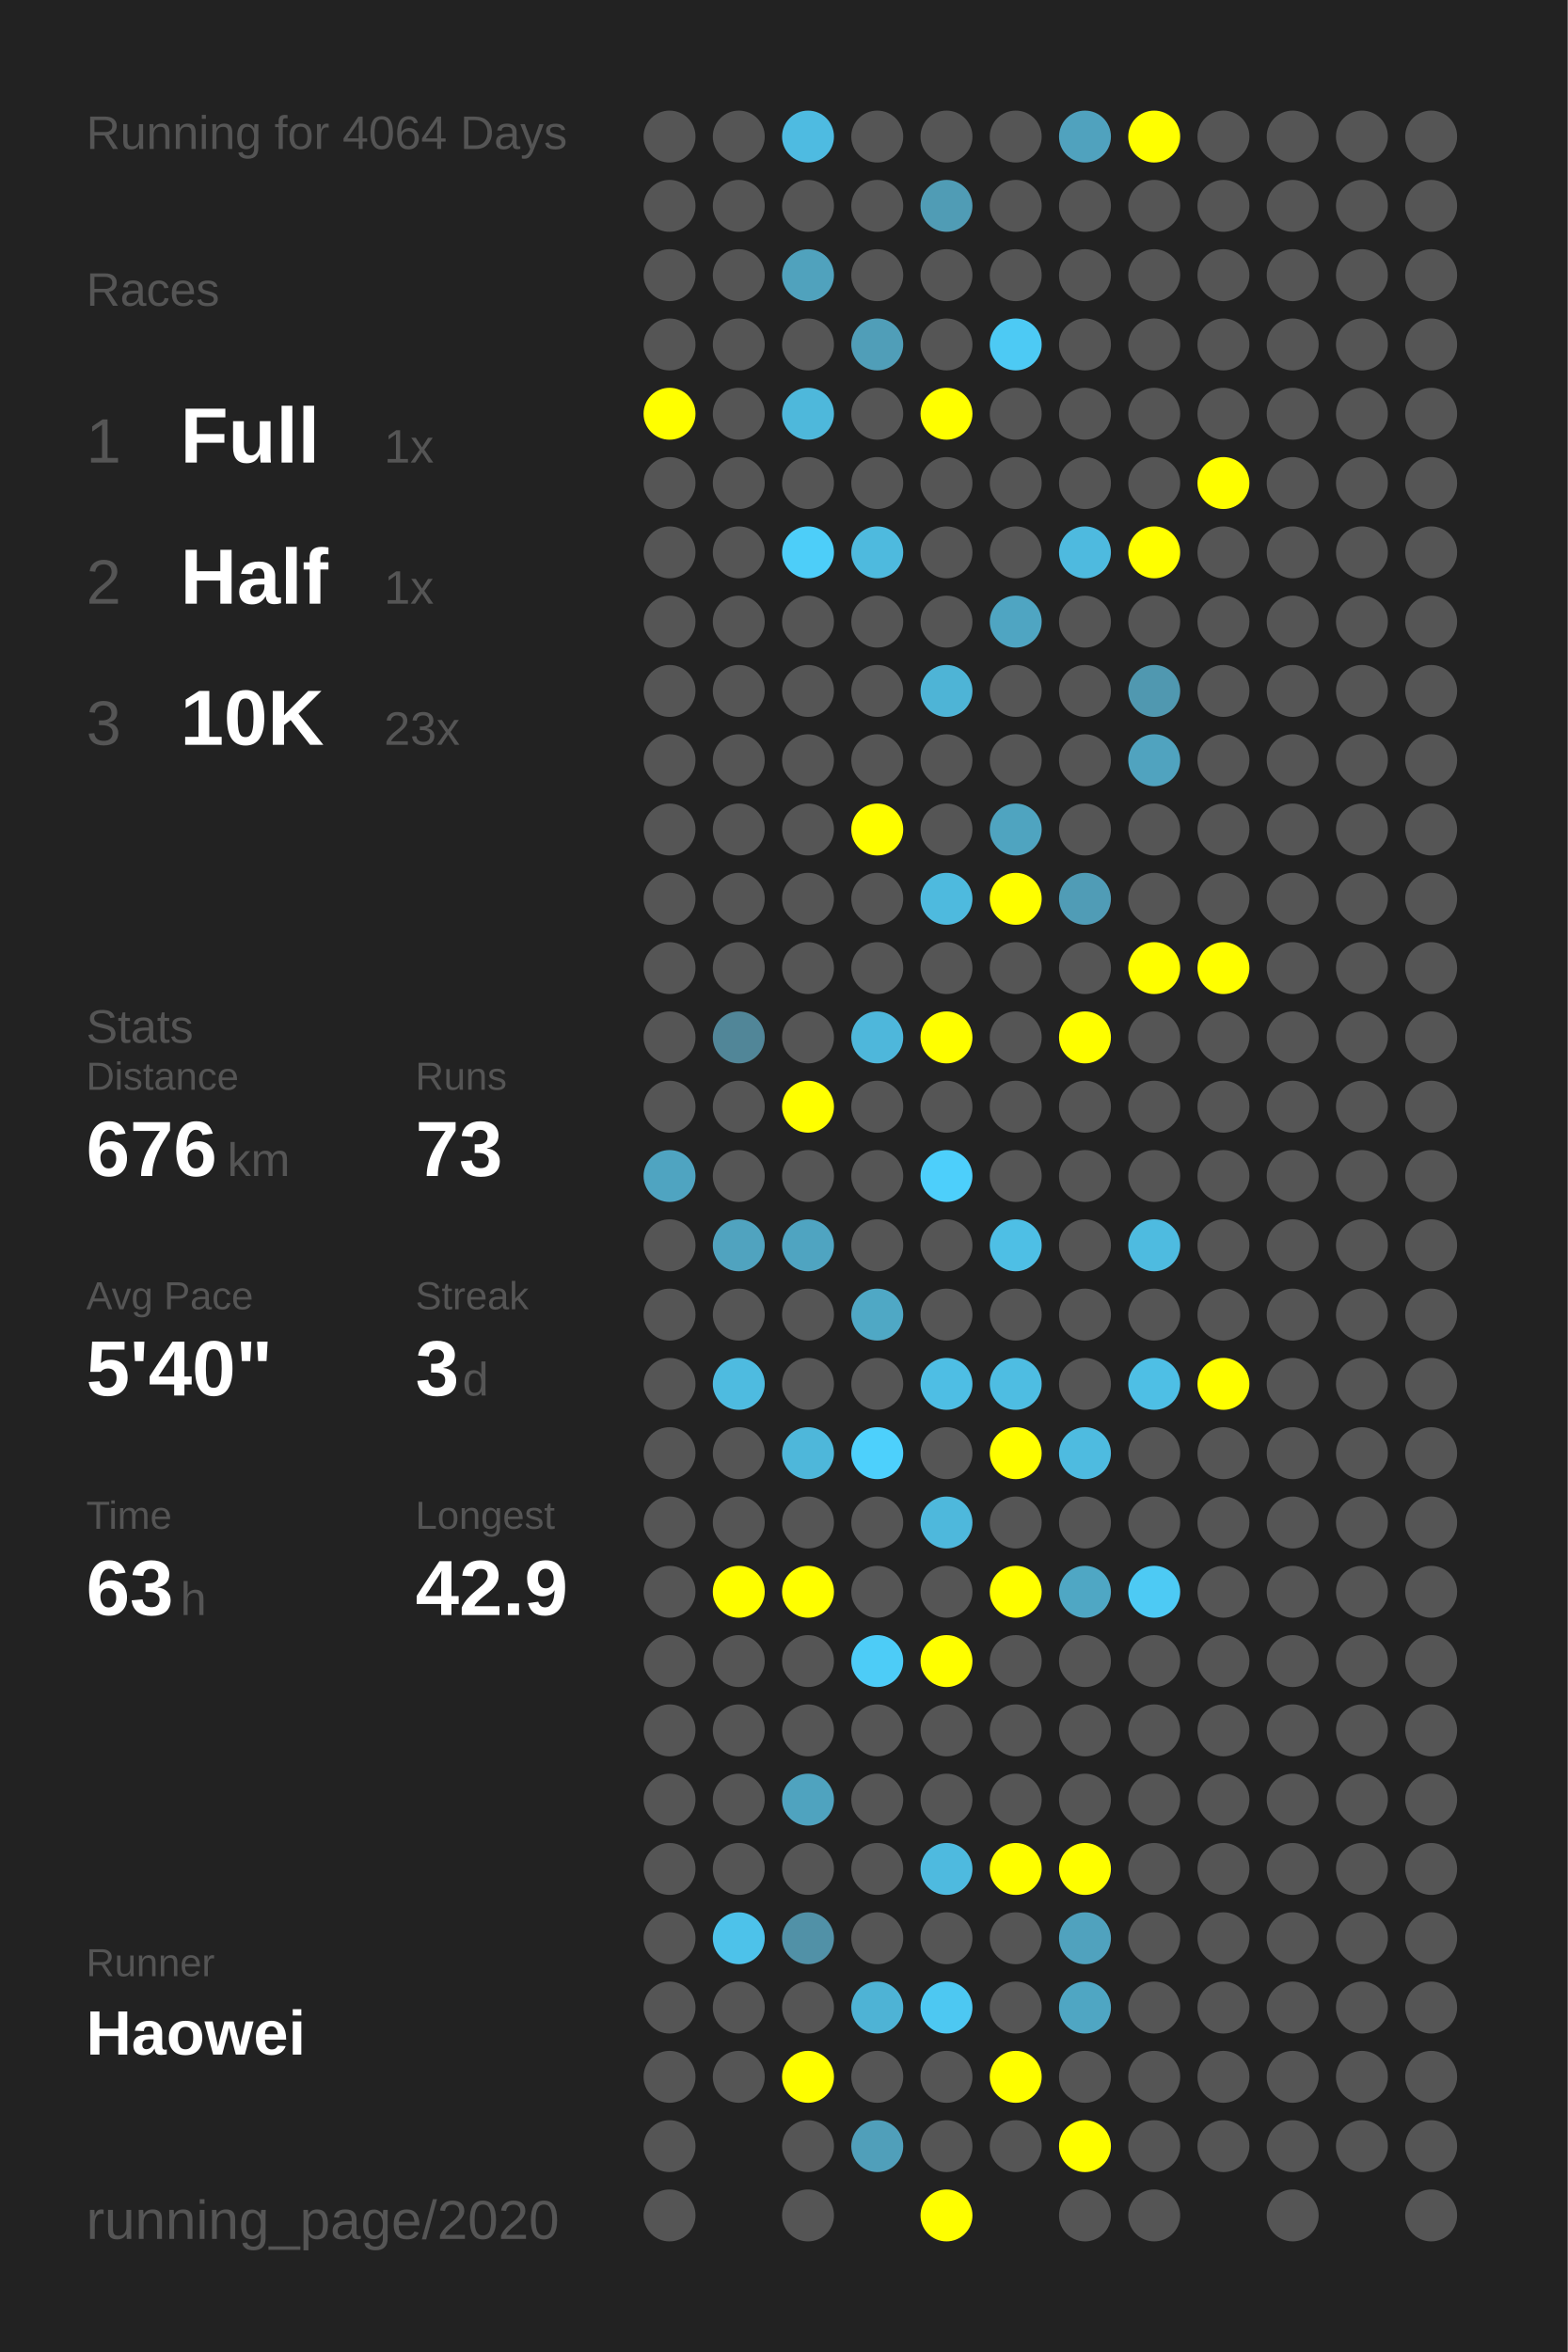
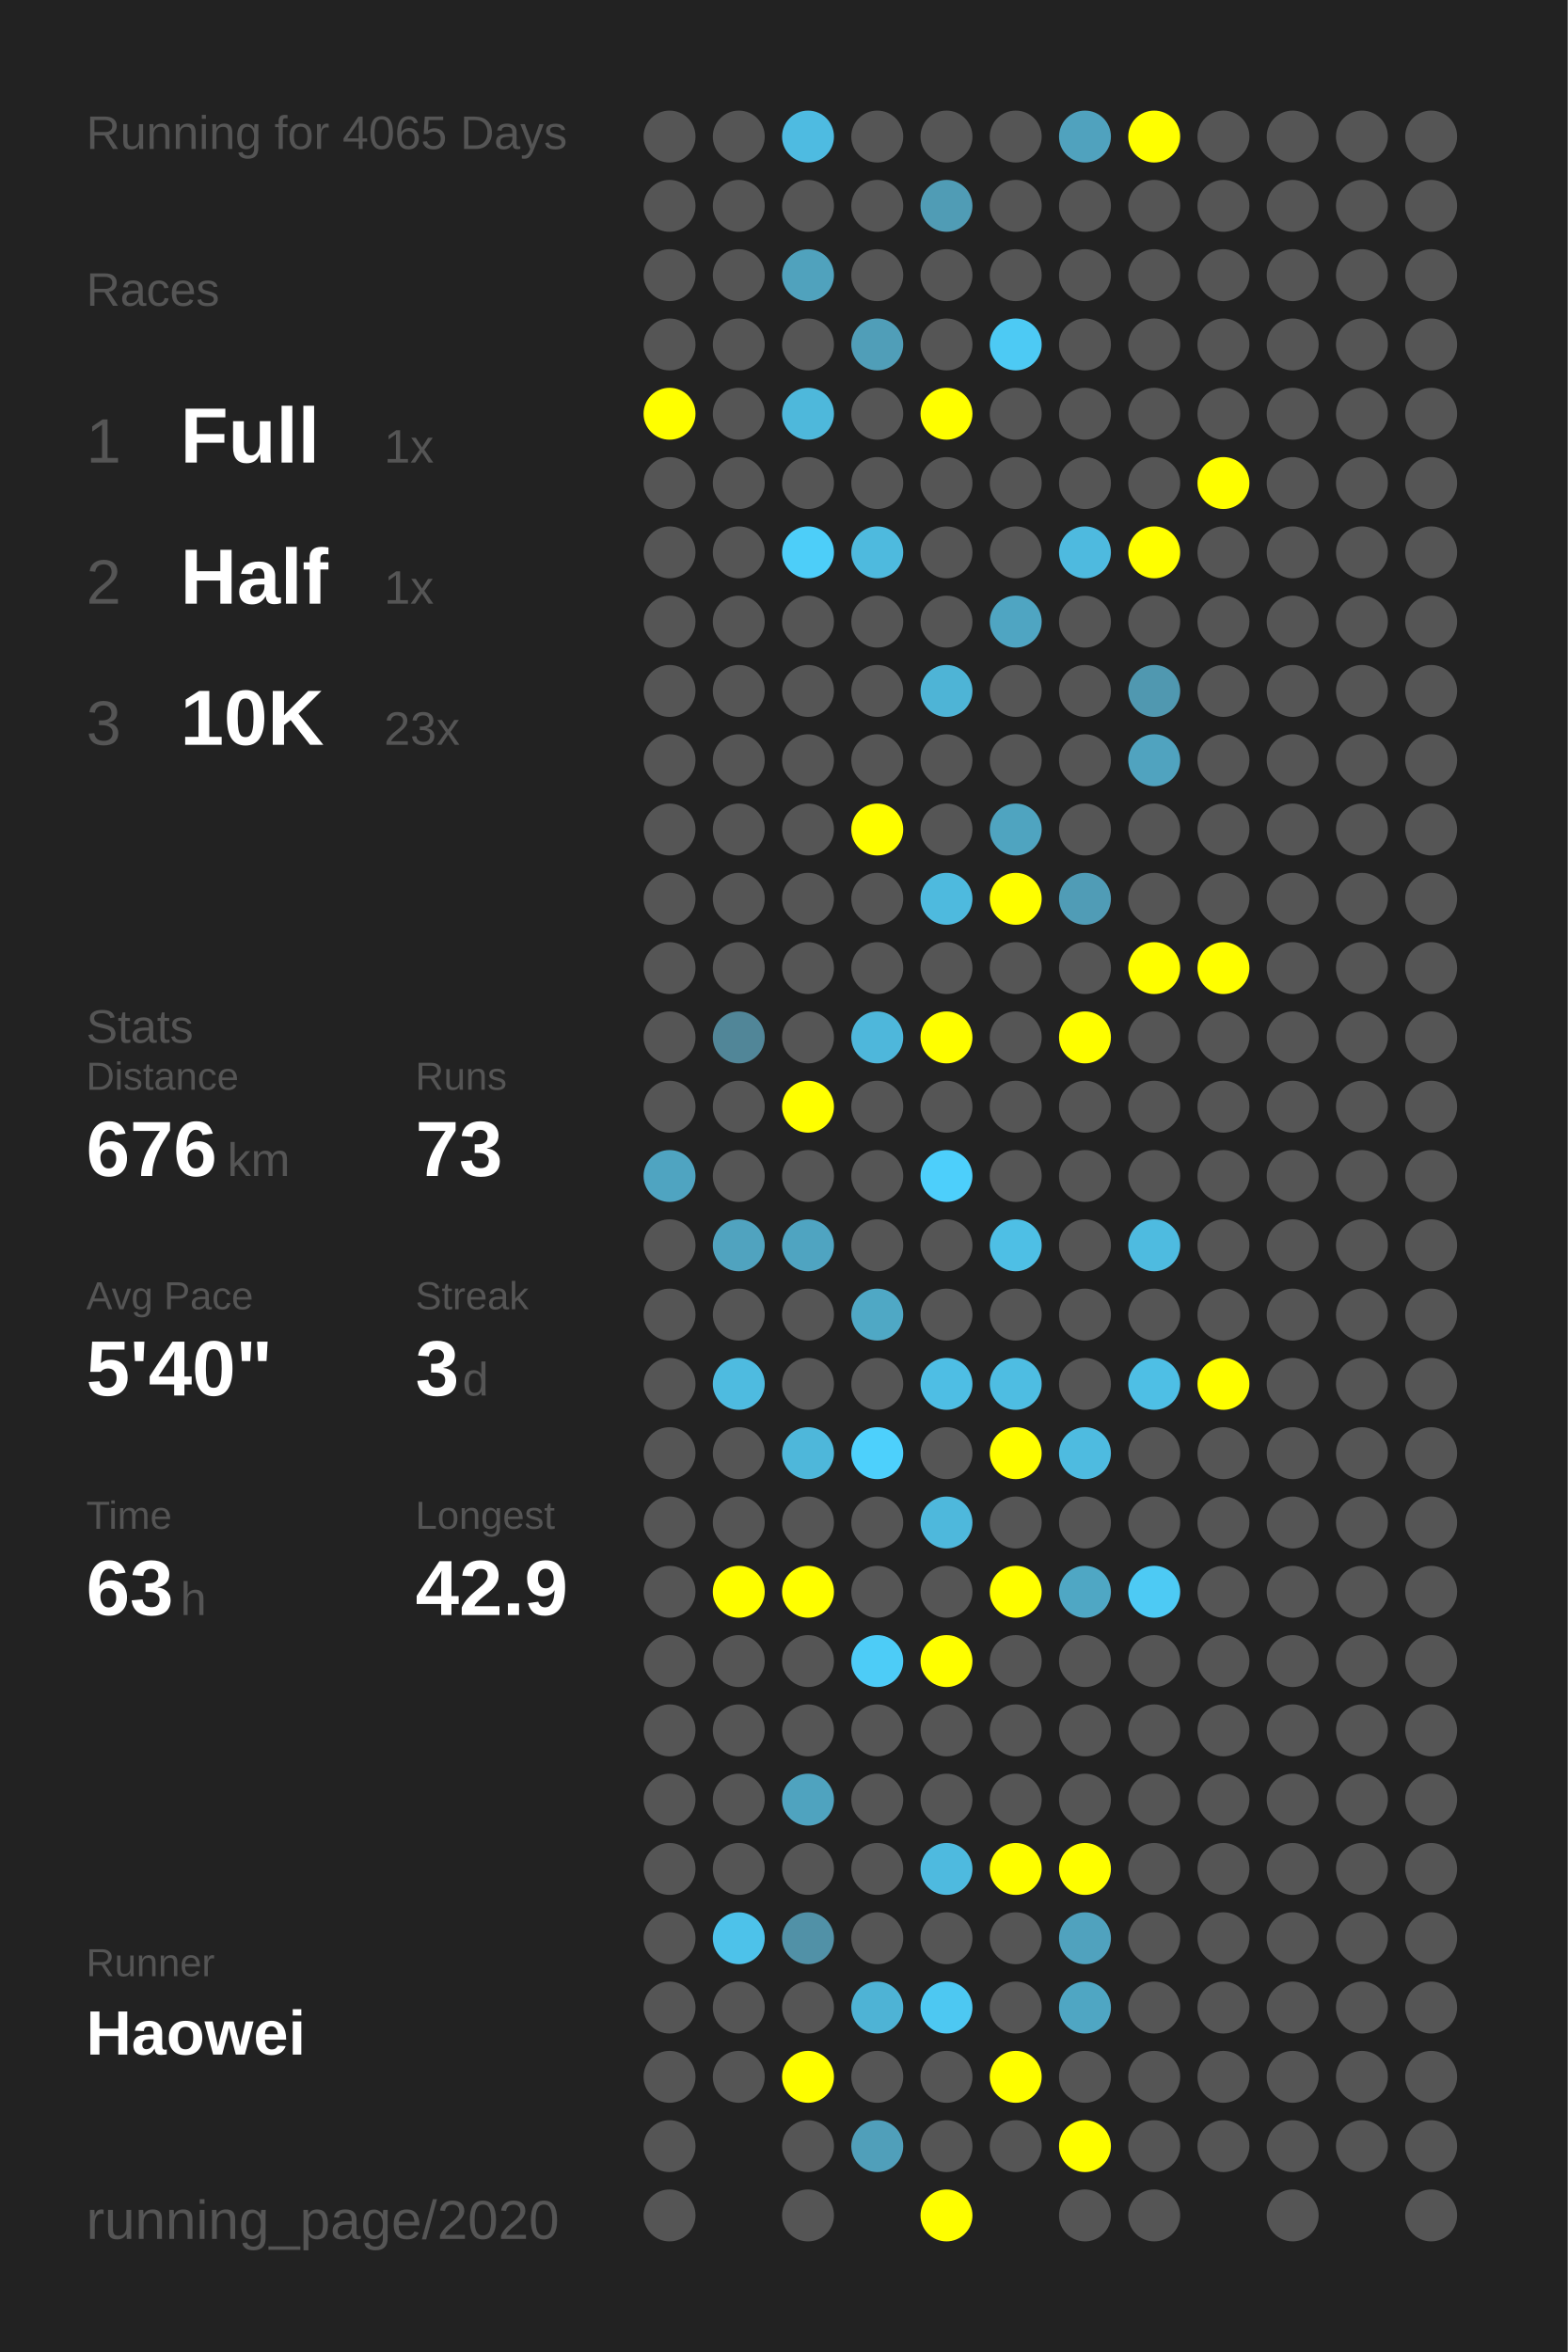
<svg xmlns="http://www.w3.org/2000/svg" baseProfile="full" height="300mm" version="1.1" viewBox="0,0,200,300" width="200mm">
  <defs />
  <rect fill="#222222" height="300" width="200" x="0" y="0" />
-   <text fill="#555555" style="font-size:6px; font-family:Arial;" x="11" y="19">Running for 4064 Days</text>
+   <text fill="#555555" style="font-size:6px; font-family:Arial;" x="11" y="19">Running for 4065 Days</text>
  <text fill="#555555" style="font-size:6px; font-family:Arial;" x="11" y="39">Races</text>
  <text fill="#555555" style="font-size:8px; font-family:Arial;" x="11" y="59">1</text>
  <text fill="#FFFFFF" style="font-size:10px; font-family:Arial; font-weight:bold;" x="23" y="59">Full</text>
  <text fill="#555555" style="font-size:6px; font-family:Arial;" x="49" y="59">1x</text>
  <text fill="#555555" style="font-size:8px; font-family:Arial;" x="11" y="77">2</text>
  <text fill="#FFFFFF" style="font-size:10px; font-family:Arial; font-weight:bold;" x="23" y="77">Half</text>
  <text fill="#555555" style="font-size:6px; font-family:Arial;" x="49" y="77">1x</text>
  <text fill="#555555" style="font-size:8px; font-family:Arial;" x="11" y="95">3</text>
  <text fill="#FFFFFF" style="font-size:10px; font-family:Arial; font-weight:bold;" x="23" y="95">10K</text>
  <text fill="#555555" style="font-size:6px; font-family:Arial;" x="49" y="95">23x</text>
  <text fill="#555555" style="font-size:6px; font-family:Arial;" x="11" y="133">Stats</text>
  <text fill="#555555" style="font-size:5px; font-family:Arial;" x="11" y="139">Distance</text>
  <text fill="#FFFFFF" style="font-size:10px; font-family:Arial; font-weight:bold;" x="11" y="150">676</text>
  <text fill="#555555" style="font-size:6px; font-family:Arial;" x="29" y="150">km</text>
  <text fill="#555555" style="font-size:5px; font-family:Arial;" x="53" y="139">Runs</text>
  <text fill="#FFFFFF" style="font-size:10px; font-family:Arial; font-weight:bold;" x="53" y="150">73</text>
  <text fill="#555555" style="font-size:5px; font-family:Arial;" x="11" y="167">Avg Pace</text>
  <text fill="#FFFFFF" style="font-size:10px; font-family:Arial; font-weight:bold;" x="11" y="178">5'40"</text>
  <text fill="#555555" style="font-size:5px; font-family:Arial;" x="53" y="167">Streak</text>
  <text fill="#FFFFFF" style="font-size:10px; font-family:Arial; font-weight:bold;" x="53" y="178">3</text>
  <text fill="#555555" style="font-size:6px; font-family:Arial;" x="59" y="178">d</text>
  <text fill="#555555" style="font-size:5px; font-family:Arial;" x="11" y="195">Time</text>
  <text fill="#FFFFFF" style="font-size:10px; font-family:Arial; font-weight:bold;" x="11" y="206">63</text>
  <text fill="#555555" style="font-size:6px; font-family:Arial;" x="23" y="206">h</text>
  <text fill="#555555" style="font-size:5px; font-family:Arial;" x="53" y="195">Longest</text>
  <text fill="#FFFFFF" style="font-size:10px; font-family:Arial; font-weight:bold;" x="53" y="206">42.9</text>
  <text fill="#555555" style="font-size:5px; font-family:Arial;" x="11" y="252.065">Runner</text>
  <text fill="#FFFFFF" style="font-size:8px; font-family:Arial; font-weight:bold;" x="11" y="262.065">Haowei</text>
  <text fill="#555555" style="font-size:7px; font-family:Arial;" x="11" y="285.581">running_page/2020</text>
  <circle cx="85.417" cy="17.419" fill="#555555" r="3.312" />
  <circle cx="85.417" cy="26.258" fill="#555555" r="3.312" />
  <circle cx="85.417" cy="35.097" fill="#555555" r="3.312" />
  <circle cx="85.417" cy="43.935" fill="#555555" r="3.312" />
  <circle cx="85.417" cy="52.774" fill="#FFFF00" r="3.312" />
  <circle cx="85.417" cy="61.613" fill="#555555" r="3.312" />
  <circle cx="85.417" cy="70.452" fill="#555555" r="3.312" />
  <circle cx="85.417" cy="79.29" fill="#555555" r="3.312" />
  <circle cx="85.417" cy="88.129" fill="#555555" r="3.312" />
  <circle cx="85.417" cy="96.968" fill="#555555" r="3.312" />
  <circle cx="85.417" cy="105.806" fill="#555555" r="3.312" />
  <circle cx="85.417" cy="114.645" fill="#555555" r="3.312" />
  <circle cx="85.417" cy="123.484" fill="#555555" r="3.312" />
  <circle cx="85.417" cy="132.323" fill="#555555" r="3.312" />
  <circle cx="85.417" cy="141.161" fill="#555555" r="3.312" />
  <circle cx="85.417" cy="150" fill="#4fa4c1" r="3.312" />
  <circle cx="85.417" cy="158.839" fill="#555555" r="3.312" />
  <circle cx="85.417" cy="167.677" fill="#555555" r="3.312" />
  <circle cx="85.417" cy="176.516" fill="#555555" r="3.312" />
  <circle cx="85.417" cy="185.355" fill="#555555" r="3.312" />
  <circle cx="85.417" cy="194.194" fill="#555555" r="3.312" />
  <circle cx="85.417" cy="203.032" fill="#555555" r="3.312" />
  <circle cx="85.417" cy="211.871" fill="#555555" r="3.312" />
  <circle cx="85.417" cy="220.71" fill="#555555" r="3.312" />
  <circle cx="85.417" cy="229.548" fill="#555555" r="3.312" />
  <circle cx="85.417" cy="238.387" fill="#555555" r="3.312" />
  <circle cx="85.417" cy="247.226" fill="#555555" r="3.312" />
  <circle cx="85.417" cy="256.065" fill="#555555" r="3.312" />
  <circle cx="85.417" cy="264.903" fill="#555555" r="3.312" />
  <circle cx="85.417" cy="273.742" fill="#555555" r="3.312" />
  <circle cx="85.417" cy="282.581" fill="#555555" r="3.312" />
  <circle cx="94.25" cy="17.419" fill="#555555" r="3.312" />
  <circle cx="94.25" cy="26.258" fill="#555555" r="3.312" />
  <circle cx="94.25" cy="35.097" fill="#555555" r="3.312" />
  <circle cx="94.25" cy="43.935" fill="#555555" r="3.312" />
  <circle cx="94.25" cy="52.774" fill="#555555" r="3.312" />
  <circle cx="94.25" cy="61.613" fill="#555555" r="3.312" />
  <circle cx="94.25" cy="70.452" fill="#555555" r="3.312" />
  <circle cx="94.25" cy="79.29" fill="#555555" r="3.312" />
  <circle cx="94.25" cy="88.129" fill="#555555" r="3.312" />
  <circle cx="94.25" cy="96.968" fill="#555555" r="3.312" />
  <circle cx="94.25" cy="105.806" fill="#555555" r="3.312" />
  <circle cx="94.25" cy="114.645" fill="#555555" r="3.312" />
  <circle cx="94.25" cy="123.484" fill="#555555" r="3.312" />
  <circle cx="94.25" cy="132.323" fill="#518698" r="3.312" />
  <circle cx="94.25" cy="141.161" fill="#555555" r="3.312" />
  <circle cx="94.25" cy="150" fill="#555555" r="3.312" />
  <circle cx="94.25" cy="158.839" fill="#50a3bf" r="3.312" />
  <circle cx="94.25" cy="167.677" fill="#555555" r="3.312" />
  <circle cx="94.25" cy="176.516" fill="#4ebbe0" r="3.312" />
  <circle cx="94.25" cy="185.355" fill="#555555" r="3.312" />
  <circle cx="94.25" cy="194.194" fill="#555555" r="3.312" />
  <circle cx="94.25" cy="203.032" fill="#FFFF00" r="3.312" />
  <circle cx="94.25" cy="211.871" fill="#555555" r="3.312" />
  <circle cx="94.25" cy="220.71" fill="#555555" r="3.312" />
  <circle cx="94.25" cy="229.548" fill="#555555" r="3.312" />
  <circle cx="94.25" cy="238.387" fill="#555555" r="3.312" />
  <circle cx="94.25" cy="247.226" fill="#4dc2ea" r="3.312" />
  <circle cx="94.25" cy="256.065" fill="#555555" r="3.312" />
  <circle cx="94.25" cy="264.903" fill="#555555" r="3.312" />
  <circle cx="103.083" cy="17.419" fill="#4ebbe1" r="3.312" />
  <circle cx="103.083" cy="26.258" fill="#555555" r="3.312" />
  <circle cx="103.083" cy="35.097" fill="#50a2bd" r="3.312" />
  <circle cx="103.083" cy="43.935" fill="#555555" r="3.312" />
  <circle cx="103.083" cy="52.774" fill="#4eb8db" r="3.312" />
  <circle cx="103.083" cy="61.613" fill="#555555" r="3.312" />
  <circle cx="103.083" cy="70.452" fill="#4dcef9" r="3.312" />
  <circle cx="103.083" cy="79.29" fill="#555555" r="3.312" />
  <circle cx="103.083" cy="88.129" fill="#555555" r="3.312" />
  <circle cx="103.083" cy="96.968" fill="#555555" r="3.312" />
  <circle cx="103.083" cy="105.806" fill="#555555" r="3.312" />
  <circle cx="103.083" cy="114.645" fill="#555555" r="3.312" />
  <circle cx="103.083" cy="123.484" fill="#555555" r="3.312" />
  <circle cx="103.083" cy="132.323" fill="#555555" r="3.312" />
  <circle cx="103.083" cy="141.161" fill="#FFFF00" r="3.312" />
  <circle cx="103.083" cy="150" fill="#555555" r="3.312" />
  <circle cx="103.083" cy="158.839" fill="#4fa4c1" r="3.312" />
  <circle cx="103.083" cy="167.677" fill="#555555" r="3.312" />
  <circle cx="103.083" cy="176.516" fill="#555555" r="3.312" />
  <circle cx="103.083" cy="185.355" fill="#4eb7da" r="3.312" />
  <circle cx="103.083" cy="194.194" fill="#555555" r="3.312" />
  <circle cx="103.083" cy="203.032" fill="#FFFF00" r="3.312" />
  <circle cx="103.083" cy="211.871" fill="#555555" r="3.312" />
  <circle cx="103.083" cy="220.71" fill="#555555" r="3.312" />
  <circle cx="103.083" cy="229.548" fill="#4fa3bf" r="3.312" />
  <circle cx="103.083" cy="238.387" fill="#555555" r="3.312" />
  <circle cx="103.083" cy="247.226" fill="#5191a7" r="3.312" />
  <circle cx="103.083" cy="256.065" fill="#555555" r="3.312" />
  <circle cx="103.083" cy="264.903" fill="#FFFF00" r="3.312" />
  <circle cx="103.083" cy="273.742" fill="#555555" r="3.312" />
  <circle cx="103.083" cy="282.581" fill="#555555" r="3.312" />
  <circle cx="111.917" cy="17.419" fill="#555555" r="3.312" />
  <circle cx="111.917" cy="26.258" fill="#555555" r="3.312" />
  <circle cx="111.917" cy="35.097" fill="#555555" r="3.312" />
  <circle cx="111.917" cy="43.935" fill="#509eb8" r="3.312" />
  <circle cx="111.917" cy="52.774" fill="#555555" r="3.312" />
  <circle cx="111.917" cy="61.613" fill="#555555" r="3.312" />
  <circle cx="111.917" cy="70.452" fill="#4ebade" r="3.312" />
  <circle cx="111.917" cy="79.29" fill="#555555" r="3.312" />
  <circle cx="111.917" cy="88.129" fill="#555555" r="3.312" />
  <circle cx="111.917" cy="96.968" fill="#555555" r="3.312" />
  <circle cx="111.917" cy="105.806" fill="#FFFF00" r="3.312" />
  <circle cx="111.917" cy="114.645" fill="#555555" r="3.312" />
  <circle cx="111.917" cy="123.484" fill="#555555" r="3.312" />
  <circle cx="111.917" cy="132.323" fill="#4eb7db" r="3.312" />
  <circle cx="111.917" cy="141.161" fill="#555555" r="3.312" />
  <circle cx="111.917" cy="150" fill="#555555" r="3.312" />
  <circle cx="111.917" cy="158.839" fill="#555555" r="3.312" />
  <circle cx="111.917" cy="167.677" fill="#4fa8c5" r="3.312" />
  <circle cx="111.917" cy="176.516" fill="#555555" r="3.312" />
  <circle cx="111.917" cy="185.355" fill="#4dd0fc" r="3.312" />
  <circle cx="111.917" cy="194.194" fill="#555555" r="3.312" />
  <circle cx="111.917" cy="203.032" fill="#555555" r="3.312" />
  <circle cx="111.917" cy="211.871" fill="#4dccf7" r="3.312" />
  <circle cx="111.917" cy="220.71" fill="#555555" r="3.312" />
  <circle cx="111.917" cy="229.548" fill="#555555" r="3.312" />
  <circle cx="111.917" cy="238.387" fill="#555555" r="3.312" />
  <circle cx="111.917" cy="247.226" fill="#555555" r="3.312" />
  <circle cx="111.917" cy="256.065" fill="#4eb3d5" r="3.312" />
  <circle cx="111.917" cy="264.903" fill="#555555" r="3.312" />
  <circle cx="111.917" cy="273.742" fill="#509fba" r="3.312" />
  <circle cx="120.75" cy="17.419" fill="#555555" r="3.312" />
  <circle cx="120.75" cy="26.258" fill="#509cb5" r="3.312" />
  <circle cx="120.75" cy="35.097" fill="#555555" r="3.312" />
  <circle cx="120.75" cy="43.935" fill="#555555" r="3.312" />
  <circle cx="120.75" cy="52.774" fill="#FFFF00" r="3.312" />
  <circle cx="120.75" cy="61.613" fill="#555555" r="3.312" />
  <circle cx="120.75" cy="70.452" fill="#555555" r="3.312" />
  <circle cx="120.75" cy="79.29" fill="#555555" r="3.312" />
  <circle cx="120.75" cy="88.129" fill="#4eb4d6" r="3.312" />
  <circle cx="120.75" cy="96.968" fill="#555555" r="3.312" />
  <circle cx="120.75" cy="105.806" fill="#555555" r="3.312" />
  <circle cx="120.75" cy="114.645" fill="#4ebade" r="3.312" />
  <circle cx="120.75" cy="123.484" fill="#555555" r="3.312" />
  <circle cx="120.75" cy="132.323" fill="#FFFF00" r="3.312" />
  <circle cx="120.75" cy="141.161" fill="#555555" r="3.312" />
  <circle cx="120.75" cy="150" fill="#4dcffb" r="3.312" />
  <circle cx="120.75" cy="158.839" fill="#555555" r="3.312" />
  <circle cx="120.75" cy="167.677" fill="#555555" r="3.312" />
  <circle cx="120.75" cy="176.516" fill="#4ebee4" r="3.312" />
  <circle cx="120.75" cy="185.355" fill="#555555" r="3.312" />
  <circle cx="120.75" cy="194.194" fill="#4eb8dc" r="3.312" />
  <circle cx="120.75" cy="203.032" fill="#555555" r="3.312" />
  <circle cx="120.75" cy="211.871" fill="#FFFF00" r="3.312" />
  <circle cx="120.75" cy="220.71" fill="#555555" r="3.312" />
  <circle cx="120.75" cy="229.548" fill="#555555" r="3.312" />
  <circle cx="120.75" cy="238.387" fill="#4ebadf" r="3.312" />
  <circle cx="120.75" cy="247.226" fill="#555555" r="3.312" />
  <circle cx="120.75" cy="256.065" fill="#4dc8f2" r="3.312" />
  <circle cx="120.75" cy="264.903" fill="#555555" r="3.312" />
  <circle cx="120.75" cy="273.742" fill="#555555" r="3.312" />
  <circle cx="120.75" cy="282.581" fill="#FFFF00" r="3.312" />
  <circle cx="129.583" cy="17.419" fill="#555555" r="3.312" />
  <circle cx="129.583" cy="26.258" fill="#555555" r="3.312" />
  <circle cx="129.583" cy="35.097" fill="#555555" r="3.312" />
  <circle cx="129.583" cy="43.935" fill="#4dcaf4" r="3.312" />
  <circle cx="129.583" cy="52.774" fill="#555555" r="3.312" />
  <circle cx="129.583" cy="61.613" fill="#555555" r="3.312" />
  <circle cx="129.583" cy="70.452" fill="#555555" r="3.312" />
  <circle cx="129.583" cy="79.29" fill="#4fa5c2" r="3.312" />
  <circle cx="129.583" cy="88.129" fill="#555555" r="3.312" />
  <circle cx="129.583" cy="96.968" fill="#555555" r="3.312" />
  <circle cx="129.583" cy="105.806" fill="#4fa4c0" r="3.312" />
  <circle cx="129.583" cy="114.645" fill="#FFFF00" r="3.312" />
  <circle cx="129.583" cy="123.484" fill="#555555" r="3.312" />
  <circle cx="129.583" cy="132.323" fill="#555555" r="3.312" />
  <circle cx="129.583" cy="141.161" fill="#555555" r="3.312" />
  <circle cx="129.583" cy="150" fill="#555555" r="3.312" />
  <circle cx="129.583" cy="158.839" fill="#4ebfe5" r="3.312" />
  <circle cx="129.583" cy="167.677" fill="#555555" r="3.312" />
  <circle cx="129.583" cy="176.516" fill="#4ebde2" r="3.312" />
  <circle cx="129.583" cy="185.355" fill="#FFFF00" r="3.312" />
  <circle cx="129.583" cy="194.194" fill="#555555" r="3.312" />
  <circle cx="129.583" cy="203.032" fill="#FFFF00" r="3.312" />
  <circle cx="129.583" cy="211.871" fill="#555555" r="3.312" />
  <circle cx="129.583" cy="220.71" fill="#555555" r="3.312" />
  <circle cx="129.583" cy="229.548" fill="#555555" r="3.312" />
  <circle cx="129.583" cy="238.387" fill="#FFFF00" r="3.312" />
  <circle cx="129.583" cy="247.226" fill="#555555" r="3.312" />
  <circle cx="129.583" cy="256.065" fill="#555555" r="3.312" />
  <circle cx="129.583" cy="264.903" fill="#FFFF00" r="3.312" />
  <circle cx="129.583" cy="273.742" fill="#555555" r="3.312" />
  <circle cx="138.417" cy="17.419" fill="#50a2be" r="3.312" />
  <circle cx="138.417" cy="26.258" fill="#555555" r="3.312" />
  <circle cx="138.417" cy="35.097" fill="#555555" r="3.312" />
  <circle cx="138.417" cy="43.935" fill="#555555" r="3.312" />
  <circle cx="138.417" cy="52.774" fill="#555555" r="3.312" />
  <circle cx="138.417" cy="61.613" fill="#555555" r="3.312" />
  <circle cx="138.417" cy="70.452" fill="#4ebadf" r="3.312" />
  <circle cx="138.417" cy="79.29" fill="#555555" r="3.312" />
  <circle cx="138.417" cy="88.129" fill="#555555" r="3.312" />
  <circle cx="138.417" cy="96.968" fill="#555555" r="3.312" />
  <circle cx="138.417" cy="105.806" fill="#555555" r="3.312" />
  <circle cx="138.417" cy="114.645" fill="#509cb6" r="3.312" />
  <circle cx="138.417" cy="123.484" fill="#555555" r="3.312" />
  <circle cx="138.417" cy="132.323" fill="#FFFF00" r="3.312" />
  <circle cx="138.417" cy="141.161" fill="#555555" r="3.312" />
  <circle cx="138.417" cy="150" fill="#555555" r="3.312" />
  <circle cx="138.417" cy="158.839" fill="#555555" r="3.312" />
  <circle cx="138.417" cy="167.677" fill="#555555" r="3.312" />
  <circle cx="138.417" cy="176.516" fill="#555555" r="3.312" />
  <circle cx="138.417" cy="185.355" fill="#4ebbe0" r="3.312" />
  <circle cx="138.417" cy="194.194" fill="#555555" r="3.312" />
  <circle cx="138.417" cy="203.032" fill="#4fa7c4" r="3.312" />
  <circle cx="138.417" cy="211.871" fill="#555555" r="3.312" />
  <circle cx="138.417" cy="220.71" fill="#555555" r="3.312" />
  <circle cx="138.417" cy="229.548" fill="#555555" r="3.312" />
  <circle cx="138.417" cy="238.387" fill="#FFFF00" r="3.312" />
  <circle cx="138.417" cy="247.226" fill="#50a2be" r="3.312" />
  <circle cx="138.417" cy="256.065" fill="#4fa6c3" r="3.312" />
  <circle cx="138.417" cy="264.903" fill="#555555" r="3.312" />
  <circle cx="138.417" cy="273.742" fill="#FFFF00" r="3.312" />
  <circle cx="138.417" cy="282.581" fill="#555555" r="3.312" />
  <circle cx="147.25" cy="17.419" fill="#FFFF00" r="3.312" />
  <circle cx="147.25" cy="26.258" fill="#555555" r="3.312" />
  <circle cx="147.25" cy="35.097" fill="#555555" r="3.312" />
  <circle cx="147.25" cy="43.935" fill="#555555" r="3.312" />
  <circle cx="147.25" cy="52.774" fill="#555555" r="3.312" />
  <circle cx="147.25" cy="61.613" fill="#555555" r="3.312" />
  <circle cx="147.25" cy="70.452" fill="#FFFF00" r="3.312" />
  <circle cx="147.25" cy="79.29" fill="#555555" r="3.312" />
  <circle cx="147.25" cy="88.129" fill="#5098b0" r="3.312" />
  <circle cx="147.25" cy="96.968" fill="#50a3bf" r="3.312" />
  <circle cx="147.25" cy="105.806" fill="#555555" r="3.312" />
  <circle cx="147.25" cy="114.645" fill="#555555" r="3.312" />
  <circle cx="147.25" cy="123.484" fill="#FFFF00" r="3.312" />
  <circle cx="147.25" cy="132.323" fill="#555555" r="3.312" />
  <circle cx="147.25" cy="141.161" fill="#555555" r="3.312" />
  <circle cx="147.25" cy="150" fill="#555555" r="3.312" />
  <circle cx="147.25" cy="158.839" fill="#4ebbe0" r="3.312" />
  <circle cx="147.25" cy="167.677" fill="#555555" r="3.312" />
  <circle cx="147.25" cy="176.516" fill="#4ebfe5" r="3.312" />
  <circle cx="147.25" cy="185.355" fill="#555555" r="3.312" />
  <circle cx="147.25" cy="194.194" fill="#555555" r="3.312" />
  <circle cx="147.25" cy="203.032" fill="#4dcaf4" r="3.312" />
  <circle cx="147.25" cy="211.871" fill="#555555" r="3.312" />
  <circle cx="147.25" cy="220.71" fill="#555555" r="3.312" />
  <circle cx="147.25" cy="229.548" fill="#555555" r="3.312" />
  <circle cx="147.25" cy="238.387" fill="#555555" r="3.312" />
  <circle cx="147.25" cy="247.226" fill="#555555" r="3.312" />
  <circle cx="147.25" cy="256.065" fill="#555555" r="3.312" />
  <circle cx="147.25" cy="264.903" fill="#555555" r="3.312" />
  <circle cx="147.25" cy="273.742" fill="#555555" r="3.312" />
  <circle cx="147.25" cy="282.581" fill="#555555" r="3.312" />
  <circle cx="156.083" cy="17.419" fill="#555555" r="3.312" />
  <circle cx="156.083" cy="26.258" fill="#555555" r="3.312" />
  <circle cx="156.083" cy="35.097" fill="#555555" r="3.312" />
  <circle cx="156.083" cy="43.935" fill="#555555" r="3.312" />
  <circle cx="156.083" cy="52.774" fill="#555555" r="3.312" />
  <circle cx="156.083" cy="61.613" fill="#FFFF00" r="3.312" />
  <circle cx="156.083" cy="70.452" fill="#555555" r="3.312" />
  <circle cx="156.083" cy="79.29" fill="#555555" r="3.312" />
  <circle cx="156.083" cy="88.129" fill="#555555" r="3.312" />
  <circle cx="156.083" cy="96.968" fill="#555555" r="3.312" />
  <circle cx="156.083" cy="105.806" fill="#555555" r="3.312" />
  <circle cx="156.083" cy="114.645" fill="#555555" r="3.312" />
  <circle cx="156.083" cy="123.484" fill="#FFFF00" r="3.312" />
  <circle cx="156.083" cy="132.323" fill="#555555" r="3.312" />
  <circle cx="156.083" cy="141.161" fill="#555555" r="3.312" />
  <circle cx="156.083" cy="150" fill="#555555" r="3.312" />
  <circle cx="156.083" cy="158.839" fill="#555555" r="3.312" />
  <circle cx="156.083" cy="167.677" fill="#555555" r="3.312" />
  <circle cx="156.083" cy="176.516" fill="#FFFF00" r="3.312" />
  <circle cx="156.083" cy="185.355" fill="#555555" r="3.312" />
  <circle cx="156.083" cy="194.194" fill="#555555" r="3.312" />
  <circle cx="156.083" cy="203.032" fill="#555555" r="3.312" />
  <circle cx="156.083" cy="211.871" fill="#555555" r="3.312" />
  <circle cx="156.083" cy="220.71" fill="#555555" r="3.312" />
  <circle cx="156.083" cy="229.548" fill="#555555" r="3.312" />
  <circle cx="156.083" cy="238.387" fill="#555555" r="3.312" />
  <circle cx="156.083" cy="247.226" fill="#555555" r="3.312" />
  <circle cx="156.083" cy="256.065" fill="#555555" r="3.312" />
  <circle cx="156.083" cy="264.903" fill="#555555" r="3.312" />
  <circle cx="156.083" cy="273.742" fill="#555555" r="3.312" />
  <circle cx="164.917" cy="17.419" fill="#555555" r="3.312" />
  <circle cx="164.917" cy="26.258" fill="#555555" r="3.312" />
  <circle cx="164.917" cy="35.097" fill="#555555" r="3.312" />
  <circle cx="164.917" cy="43.935" fill="#555555" r="3.312" />
  <circle cx="164.917" cy="52.774" fill="#555555" r="3.312" />
  <circle cx="164.917" cy="61.613" fill="#555555" r="3.312" />
  <circle cx="164.917" cy="70.452" fill="#555555" r="3.312" />
  <circle cx="164.917" cy="79.29" fill="#555555" r="3.312" />
  <circle cx="164.917" cy="88.129" fill="#555555" r="3.312" />
  <circle cx="164.917" cy="96.968" fill="#555555" r="3.312" />
  <circle cx="164.917" cy="105.806" fill="#555555" r="3.312" />
  <circle cx="164.917" cy="114.645" fill="#555555" r="3.312" />
  <circle cx="164.917" cy="123.484" fill="#555555" r="3.312" />
  <circle cx="164.917" cy="132.323" fill="#555555" r="3.312" />
  <circle cx="164.917" cy="141.161" fill="#555555" r="3.312" />
  <circle cx="164.917" cy="150" fill="#555555" r="3.312" />
  <circle cx="164.917" cy="158.839" fill="#555555" r="3.312" />
  <circle cx="164.917" cy="167.677" fill="#555555" r="3.312" />
  <circle cx="164.917" cy="176.516" fill="#555555" r="3.312" />
  <circle cx="164.917" cy="185.355" fill="#555555" r="3.312" />
  <circle cx="164.917" cy="194.194" fill="#555555" r="3.312" />
  <circle cx="164.917" cy="203.032" fill="#555555" r="3.312" />
  <circle cx="164.917" cy="211.871" fill="#555555" r="3.312" />
  <circle cx="164.917" cy="220.71" fill="#555555" r="3.312" />
  <circle cx="164.917" cy="229.548" fill="#555555" r="3.312" />
  <circle cx="164.917" cy="238.387" fill="#555555" r="3.312" />
  <circle cx="164.917" cy="247.226" fill="#555555" r="3.312" />
  <circle cx="164.917" cy="256.065" fill="#555555" r="3.312" />
  <circle cx="164.917" cy="264.903" fill="#555555" r="3.312" />
  <circle cx="164.917" cy="273.742" fill="#555555" r="3.312" />
  <circle cx="164.917" cy="282.581" fill="#555555" r="3.312" />
  <circle cx="173.75" cy="17.419" fill="#555555" r="3.312" />
  <circle cx="173.75" cy="26.258" fill="#555555" r="3.312" />
  <circle cx="173.75" cy="35.097" fill="#555555" r="3.312" />
  <circle cx="173.75" cy="43.935" fill="#555555" r="3.312" />
  <circle cx="173.75" cy="52.774" fill="#555555" r="3.312" />
  <circle cx="173.75" cy="61.613" fill="#555555" r="3.312" />
  <circle cx="173.75" cy="70.452" fill="#555555" r="3.312" />
  <circle cx="173.75" cy="79.29" fill="#555555" r="3.312" />
  <circle cx="173.75" cy="88.129" fill="#555555" r="3.312" />
  <circle cx="173.75" cy="96.968" fill="#555555" r="3.312" />
  <circle cx="173.75" cy="105.806" fill="#555555" r="3.312" />
  <circle cx="173.75" cy="114.645" fill="#555555" r="3.312" />
  <circle cx="173.75" cy="123.484" fill="#555555" r="3.312" />
  <circle cx="173.75" cy="132.323" fill="#555555" r="3.312" />
  <circle cx="173.75" cy="141.161" fill="#555555" r="3.312" />
  <circle cx="173.75" cy="150" fill="#555555" r="3.312" />
  <circle cx="173.75" cy="158.839" fill="#555555" r="3.312" />
  <circle cx="173.75" cy="167.677" fill="#555555" r="3.312" />
  <circle cx="173.75" cy="176.516" fill="#555555" r="3.312" />
  <circle cx="173.75" cy="185.355" fill="#555555" r="3.312" />
  <circle cx="173.75" cy="194.194" fill="#555555" r="3.312" />
  <circle cx="173.75" cy="203.032" fill="#555555" r="3.312" />
  <circle cx="173.75" cy="211.871" fill="#555555" r="3.312" />
  <circle cx="173.75" cy="220.71" fill="#555555" r="3.312" />
  <circle cx="173.75" cy="229.548" fill="#555555" r="3.312" />
  <circle cx="173.75" cy="238.387" fill="#555555" r="3.312" />
  <circle cx="173.75" cy="247.226" fill="#555555" r="3.312" />
  <circle cx="173.75" cy="256.065" fill="#555555" r="3.312" />
  <circle cx="173.75" cy="264.903" fill="#555555" r="3.312" />
  <circle cx="173.75" cy="273.742" fill="#555555" r="3.312" />
  <circle cx="182.583" cy="17.419" fill="#555555" r="3.312" />
  <circle cx="182.583" cy="26.258" fill="#555555" r="3.312" />
  <circle cx="182.583" cy="35.097" fill="#555555" r="3.312" />
  <circle cx="182.583" cy="43.935" fill="#555555" r="3.312" />
  <circle cx="182.583" cy="52.774" fill="#555555" r="3.312" />
  <circle cx="182.583" cy="61.613" fill="#555555" r="3.312" />
  <circle cx="182.583" cy="70.452" fill="#555555" r="3.312" />
  <circle cx="182.583" cy="79.29" fill="#555555" r="3.312" />
  <circle cx="182.583" cy="88.129" fill="#555555" r="3.312" />
  <circle cx="182.583" cy="96.968" fill="#555555" r="3.312" />
  <circle cx="182.583" cy="105.806" fill="#555555" r="3.312" />
  <circle cx="182.583" cy="114.645" fill="#555555" r="3.312" />
  <circle cx="182.583" cy="123.484" fill="#555555" r="3.312" />
  <circle cx="182.583" cy="132.323" fill="#555555" r="3.312" />
  <circle cx="182.583" cy="141.161" fill="#555555" r="3.312" />
  <circle cx="182.583" cy="150" fill="#555555" r="3.312" />
  <circle cx="182.583" cy="158.839" fill="#555555" r="3.312" />
  <circle cx="182.583" cy="167.677" fill="#555555" r="3.312" />
  <circle cx="182.583" cy="176.516" fill="#555555" r="3.312" />
  <circle cx="182.583" cy="185.355" fill="#555555" r="3.312" />
  <circle cx="182.583" cy="194.194" fill="#555555" r="3.312" />
  <circle cx="182.583" cy="203.032" fill="#555555" r="3.312" />
  <circle cx="182.583" cy="211.871" fill="#555555" r="3.312" />
  <circle cx="182.583" cy="220.71" fill="#555555" r="3.312" />
  <circle cx="182.583" cy="229.548" fill="#555555" r="3.312" />
  <circle cx="182.583" cy="238.387" fill="#555555" r="3.312" />
  <circle cx="182.583" cy="247.226" fill="#555555" r="3.312" />
  <circle cx="182.583" cy="256.065" fill="#555555" r="3.312" />
  <circle cx="182.583" cy="264.903" fill="#555555" r="3.312" />
  <circle cx="182.583" cy="273.742" fill="#555555" r="3.312" />
  <circle cx="182.583" cy="282.581" fill="#555555" r="3.312" />
</svg>
